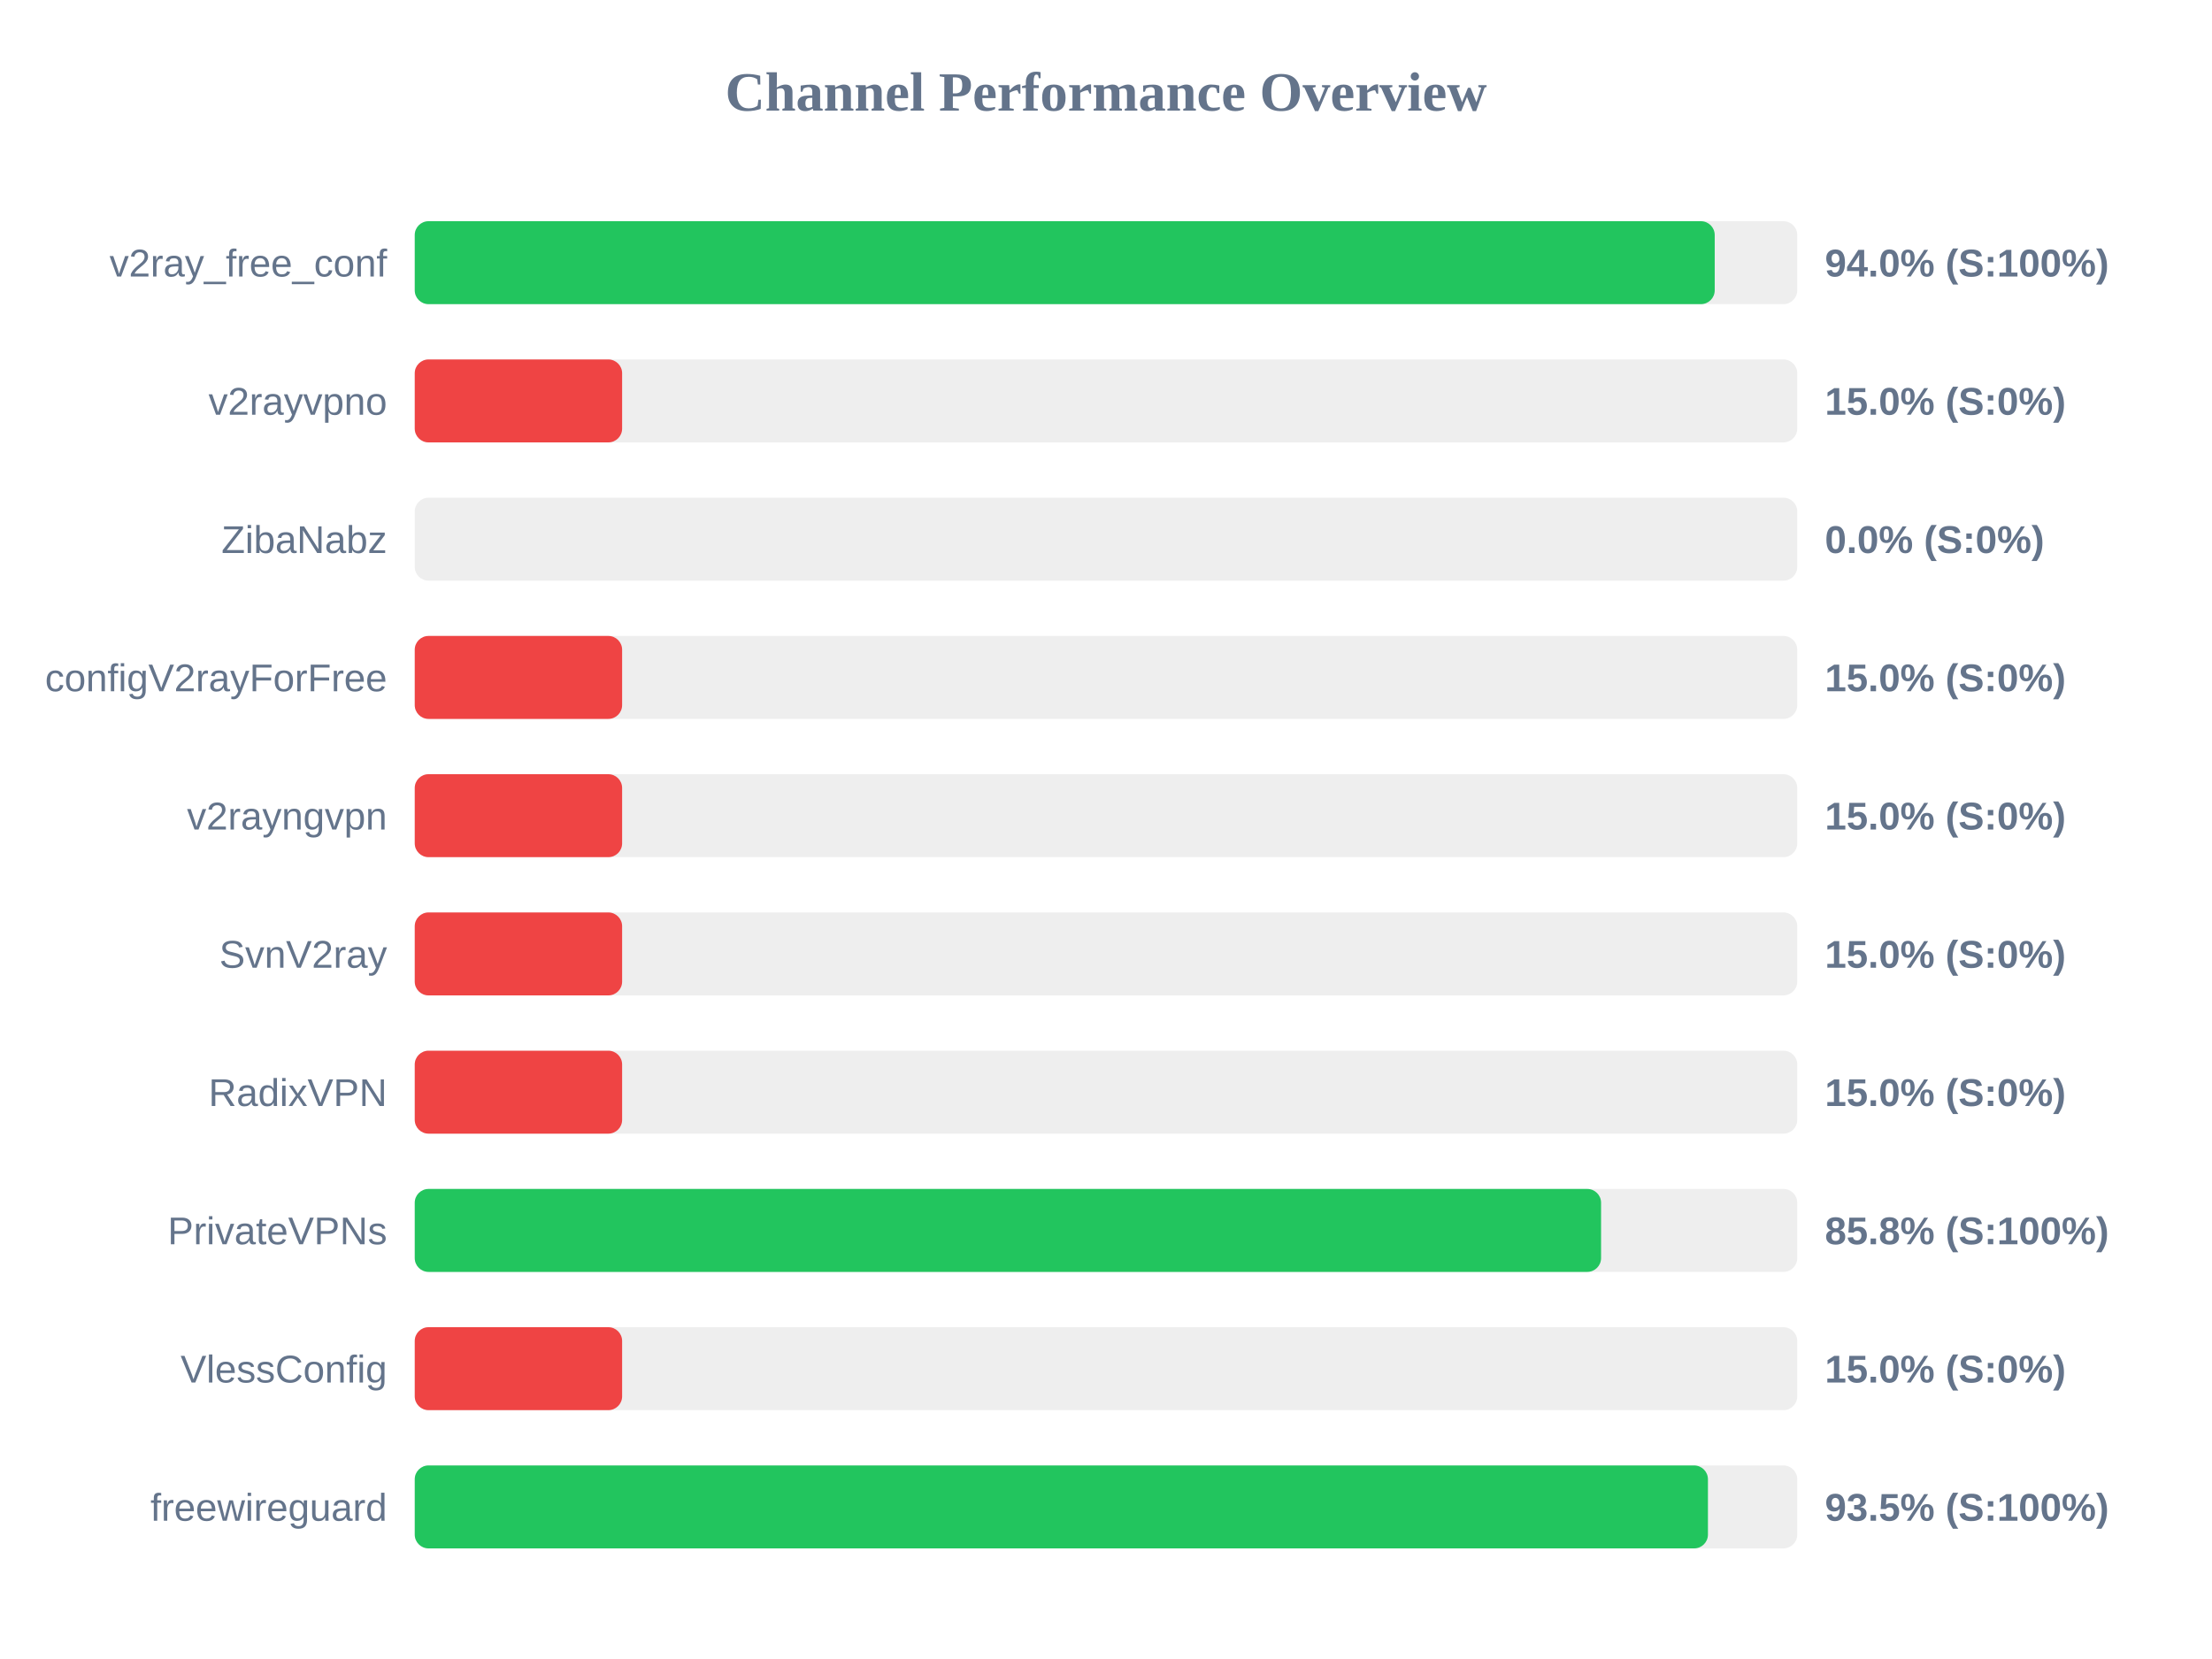
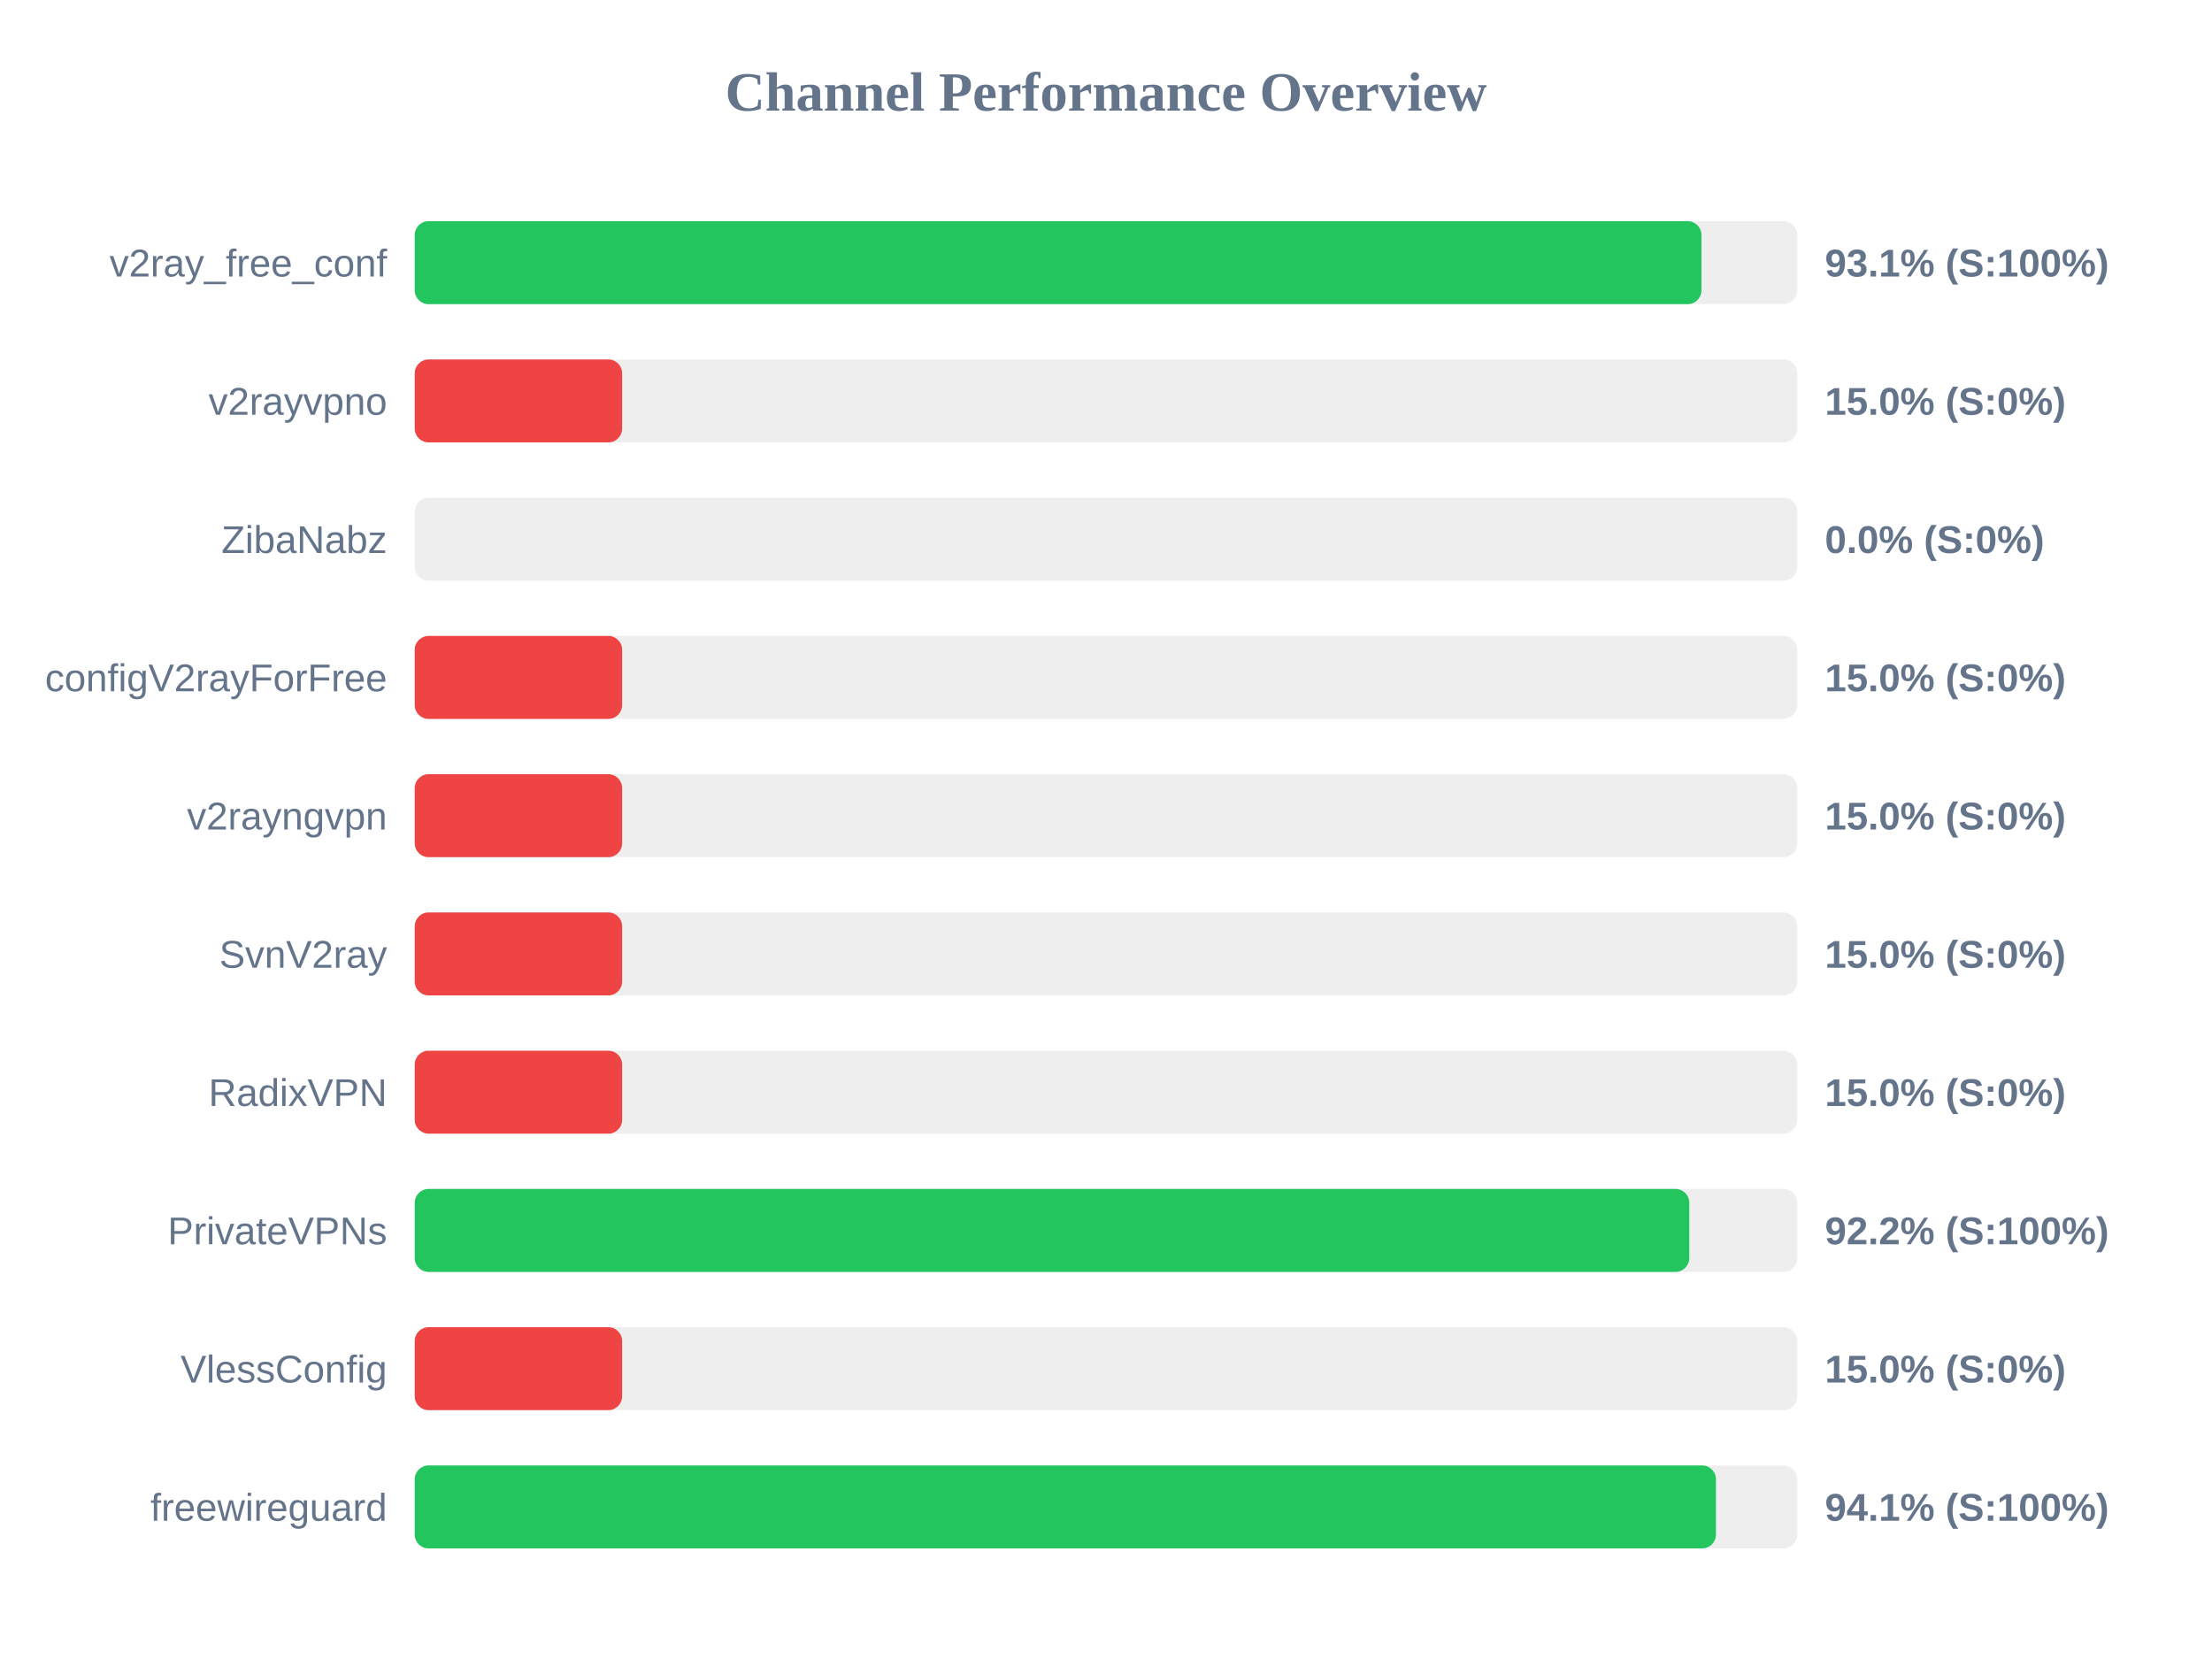
<svg xmlns="http://www.w3.org/2000/svg" width="800" height="600" version="1.1">
  <style>
        .row { font: 14px Arial; fill: #64748b; }
        .score { font: bold 14px Arial; fill: #64748b; }
    </style>
  <text x="400" y="40" text-anchor="middle" font-size="20px" font-weight="bold" fill="#64748b">Channel Performance Overview</text>
  <rect x="150" y="80" width="500" height="30" fill="#eee" rx="5" />
-   <rect x="150" y="80" width="470.15" height="30" fill="#22c55e" rx="5" />
+   <rect x="150" y="80" width="465.35" height="30" fill="#22c55e" rx="5" />
  <text x="140" y="100" text-anchor="end" class="row">v2ray_free_conf</text>
-   <text x="660" y="100" text-anchor="start" class="score">94.0% (S:100%)</text>
+   <text x="660" y="100" text-anchor="start" class="score">93.1% (S:100%)</text>
  <rect x="150" y="130" width="500" height="30" fill="#eee" rx="5" />
  <rect x="150" y="130" width="75.0" height="30" fill="#ef4444" rx="5" />
  <text x="140" y="150" text-anchor="end" class="row">v2rayvpno</text>
  <text x="660" y="150" text-anchor="start" class="score">15.0% (S:0%)</text>
  <rect x="150" y="180" width="500" height="30" fill="#eee" rx="5" />
  <rect x="150" y="180" width="0.0" height="30" fill="#ef4444" rx="5" />
  <text x="140" y="200" text-anchor="end" class="row">ZibaNabz</text>
  <text x="660" y="200" text-anchor="start" class="score">0.0% (S:0%)</text>
  <rect x="150" y="230" width="500" height="30" fill="#eee" rx="5" />
  <rect x="150" y="230" width="75.0" height="30" fill="#ef4444" rx="5" />
  <text x="140" y="250" text-anchor="end" class="row">configV2rayForFree</text>
  <text x="660" y="250" text-anchor="start" class="score">15.0% (S:0%)</text>
  <rect x="150" y="280" width="500" height="30" fill="#eee" rx="5" />
  <rect x="150" y="280" width="75.0" height="30" fill="#ef4444" rx="5" />
  <text x="140" y="300" text-anchor="end" class="row">v2rayngvpn</text>
  <text x="660" y="300" text-anchor="start" class="score">15.0% (S:0%)</text>
  <rect x="150" y="330" width="500" height="30" fill="#eee" rx="5" />
  <rect x="150" y="330" width="75.0" height="30" fill="#ef4444" rx="5" />
  <text x="140" y="350" text-anchor="end" class="row">SvnV2ray</text>
  <text x="660" y="350" text-anchor="start" class="score">15.0% (S:0%)</text>
  <rect x="150" y="380" width="500" height="30" fill="#eee" rx="5" />
  <rect x="150" y="380" width="75.0" height="30" fill="#ef4444" rx="5" />
  <text x="140" y="400" text-anchor="end" class="row">RadixVPN</text>
  <text x="660" y="400" text-anchor="start" class="score">15.0% (S:0%)</text>
  <rect x="150" y="430" width="500" height="30" fill="#eee" rx="5" />
-   <rect x="150" y="430" width="429.05" height="30" fill="#22c55e" rx="5" />
+   <rect x="150" y="430" width="460.95" height="30" fill="#22c55e" rx="5" />
  <text x="140" y="450" text-anchor="end" class="row">PrivateVPNs</text>
-   <text x="660" y="450" text-anchor="start" class="score">85.8% (S:100%)</text>
+   <text x="660" y="450" text-anchor="start" class="score">92.2% (S:100%)</text>
  <rect x="150" y="480" width="500" height="30" fill="#eee" rx="5" />
  <rect x="150" y="480" width="75.0" height="30" fill="#ef4444" rx="5" />
  <text x="140" y="500" text-anchor="end" class="row">VlessConfig</text>
  <text x="660" y="500" text-anchor="start" class="score">15.0% (S:0%)</text>
  <rect x="150" y="530" width="500" height="30" fill="#eee" rx="5" />
-   <rect x="150" y="530" width="467.7" height="30" fill="#22c55e" rx="5" />
+   <rect x="150" y="530" width="470.6" height="30" fill="#22c55e" rx="5" />
  <text x="140" y="550" text-anchor="end" class="row">freewireguard</text>
-   <text x="660" y="550" text-anchor="start" class="score">93.5% (S:100%)</text>
+   <text x="660" y="550" text-anchor="start" class="score">94.1% (S:100%)</text>
</svg>
